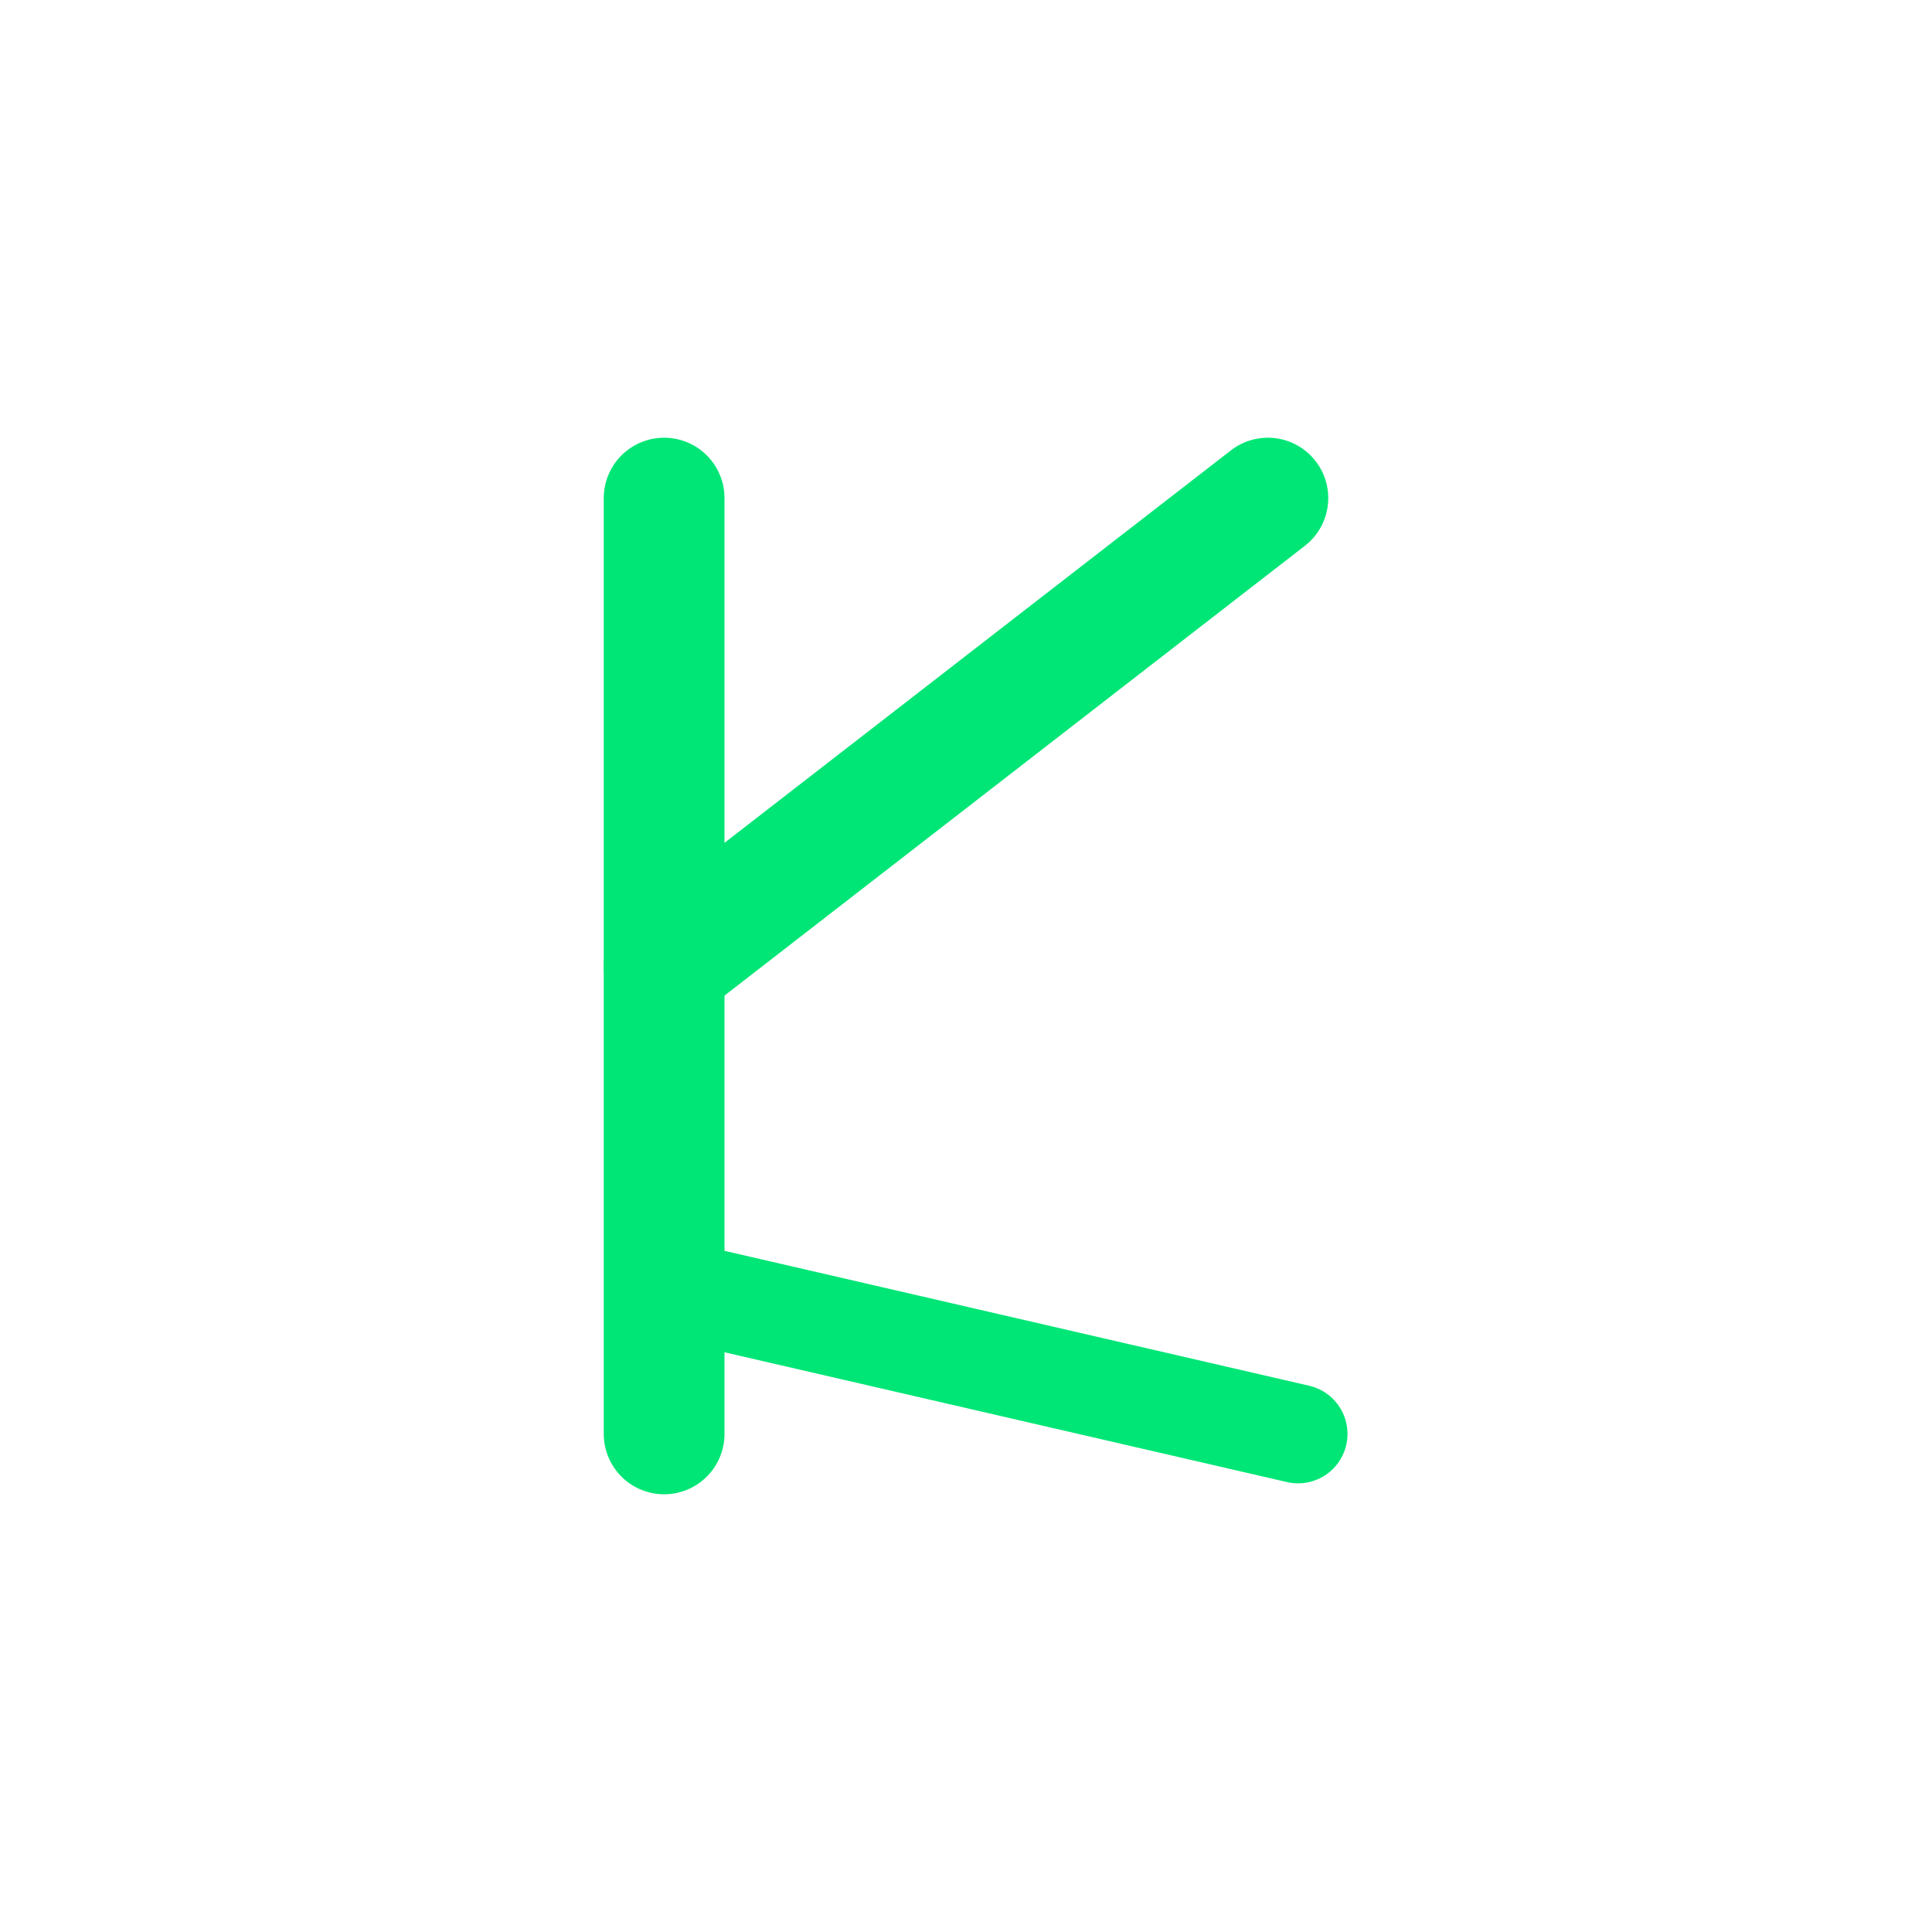
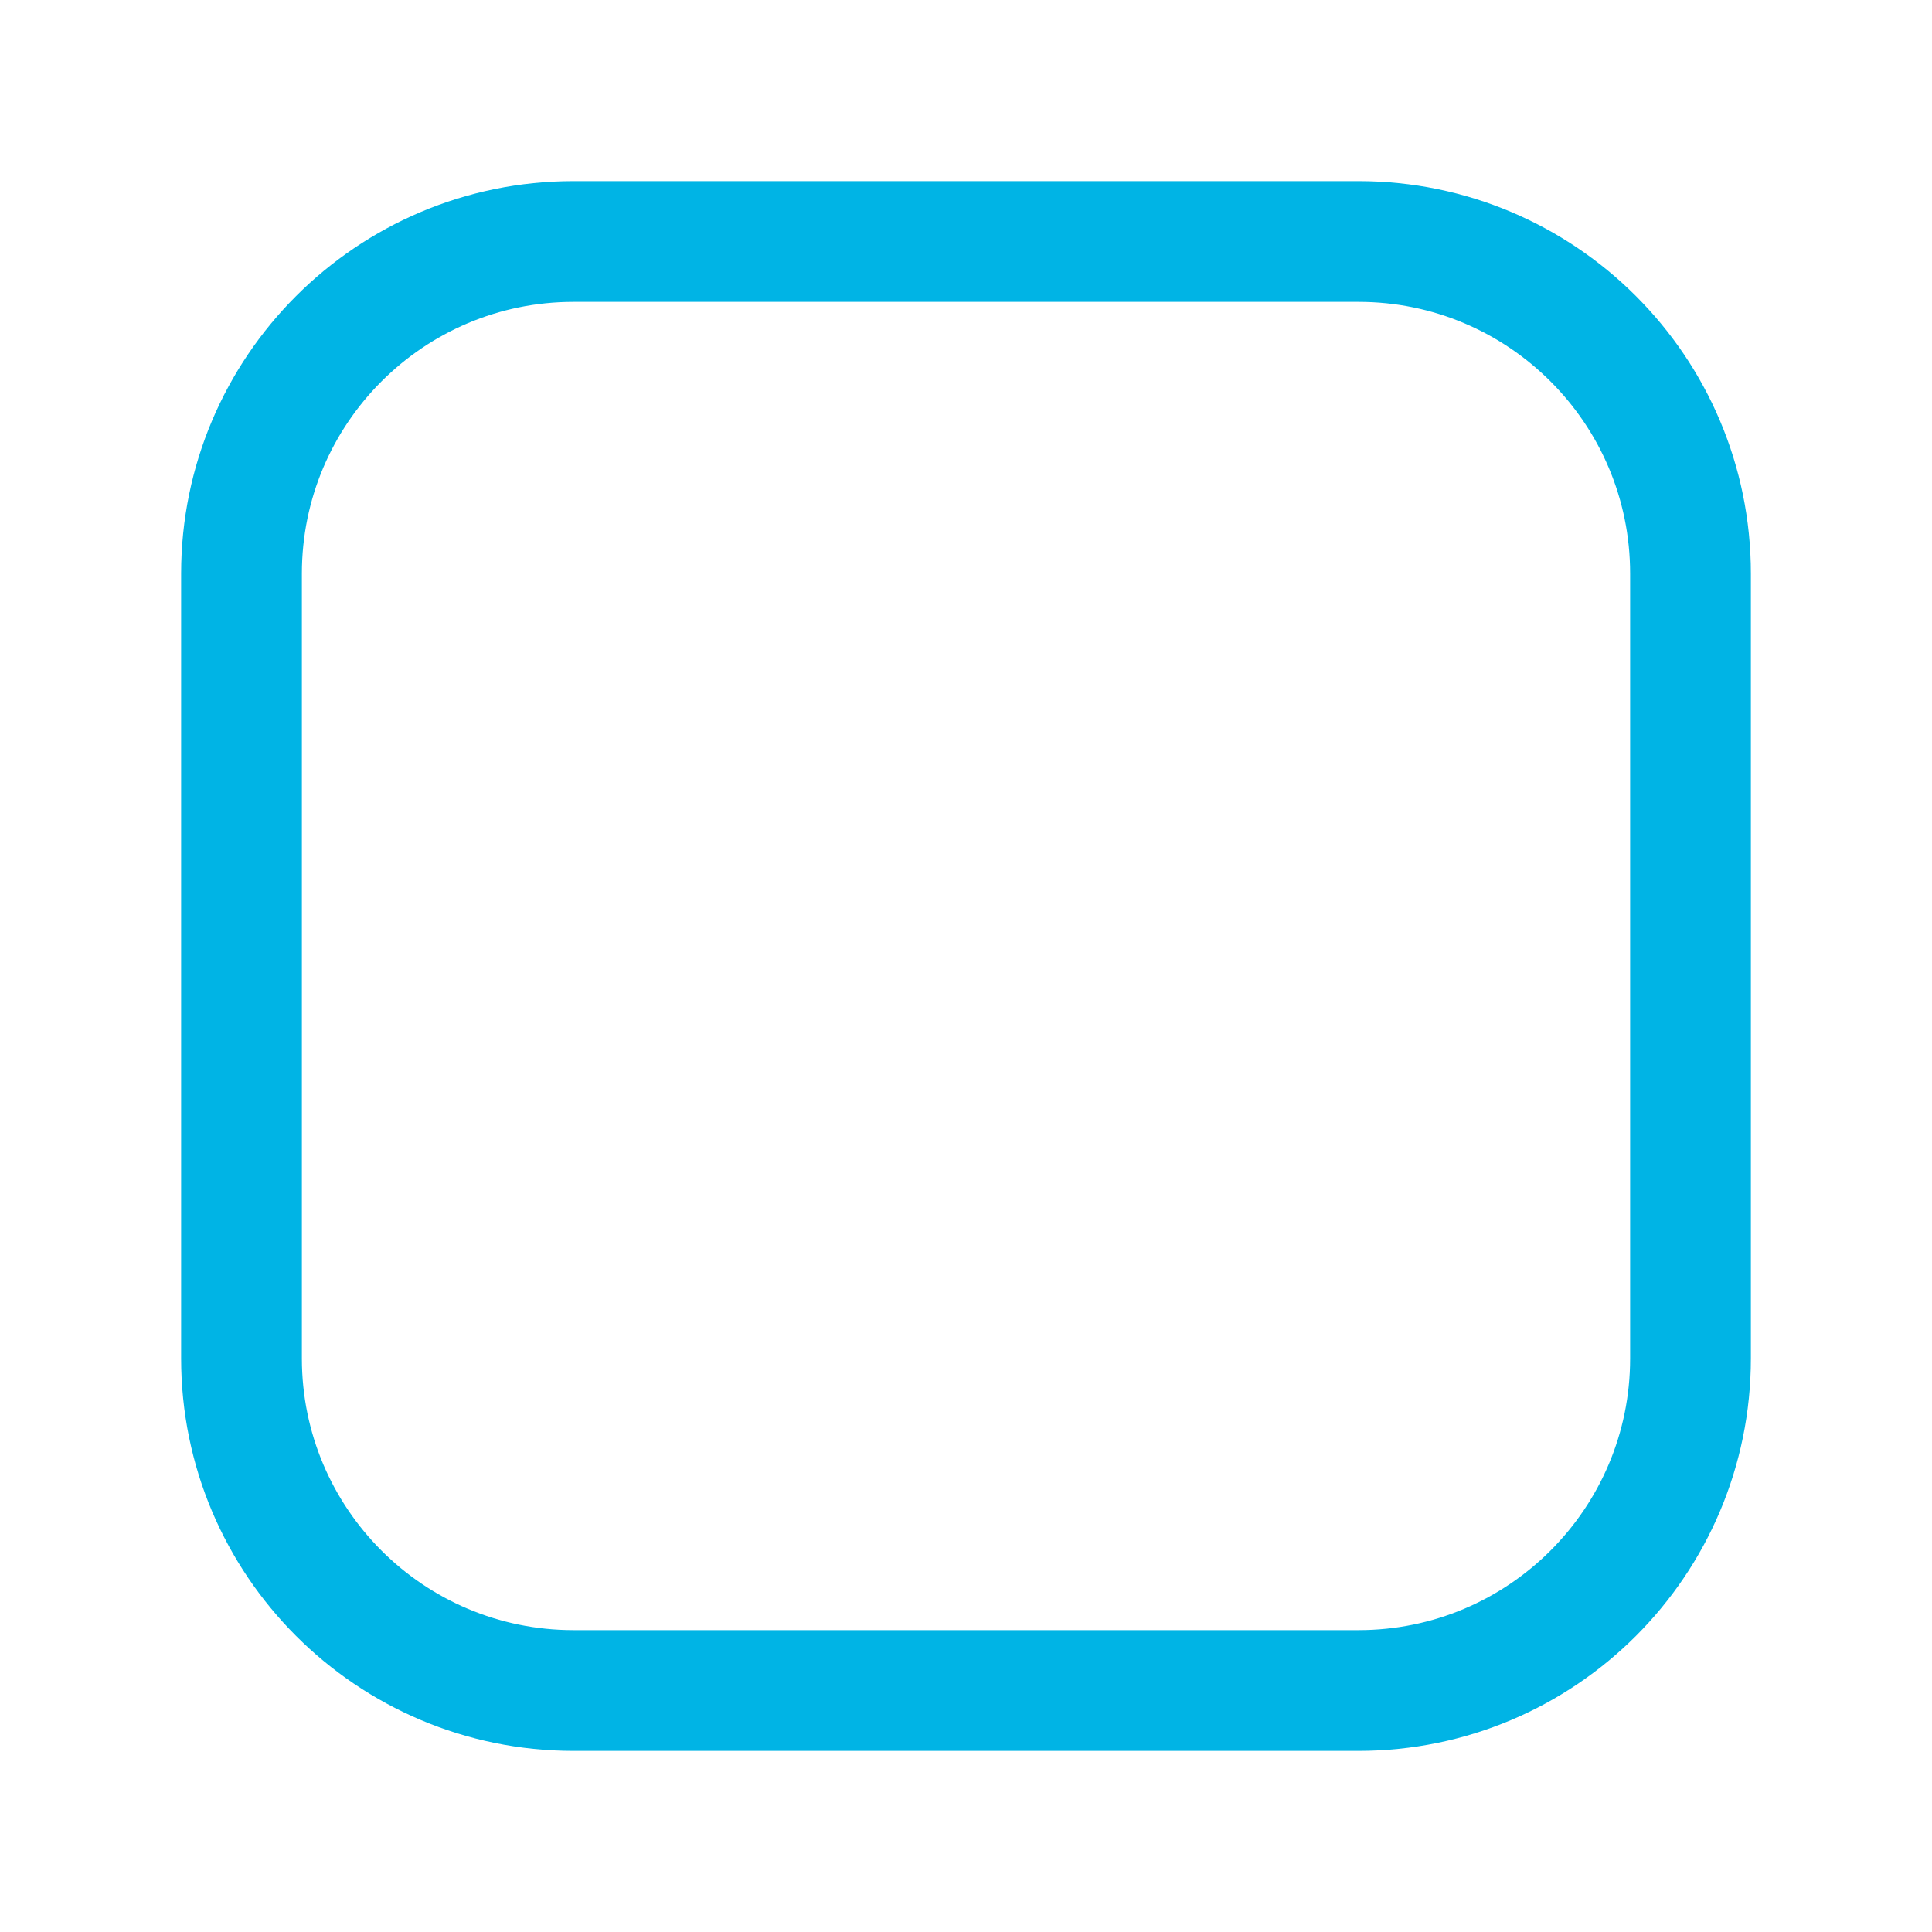
<svg xmlns="http://www.w3.org/2000/svg" viewBox="0 0 512 512" width="512" height="512">
-   <path d="M 176 380 L 176 132" fill="none" stroke="#00E676" stroke-width="32.0" stroke-linecap="round" stroke-linejoin="round" />
-   <path d="M 176 256 L 336 132" fill="none" stroke="#00E676" stroke-width="32.0" stroke-linecap="round" stroke-linejoin="round" />
-   <path d="M 188 344 L 344 380" fill="none" stroke="#00E676" stroke-width="26.2" stroke-linecap="round" stroke-linejoin="round" />
+   <rect x="64" y="64" width="384" height="384" rx="88" fill="none" stroke="#00B4E5" stroke-width="32.0" stroke-linecap="round" stroke-linejoin="round" />
</svg>
